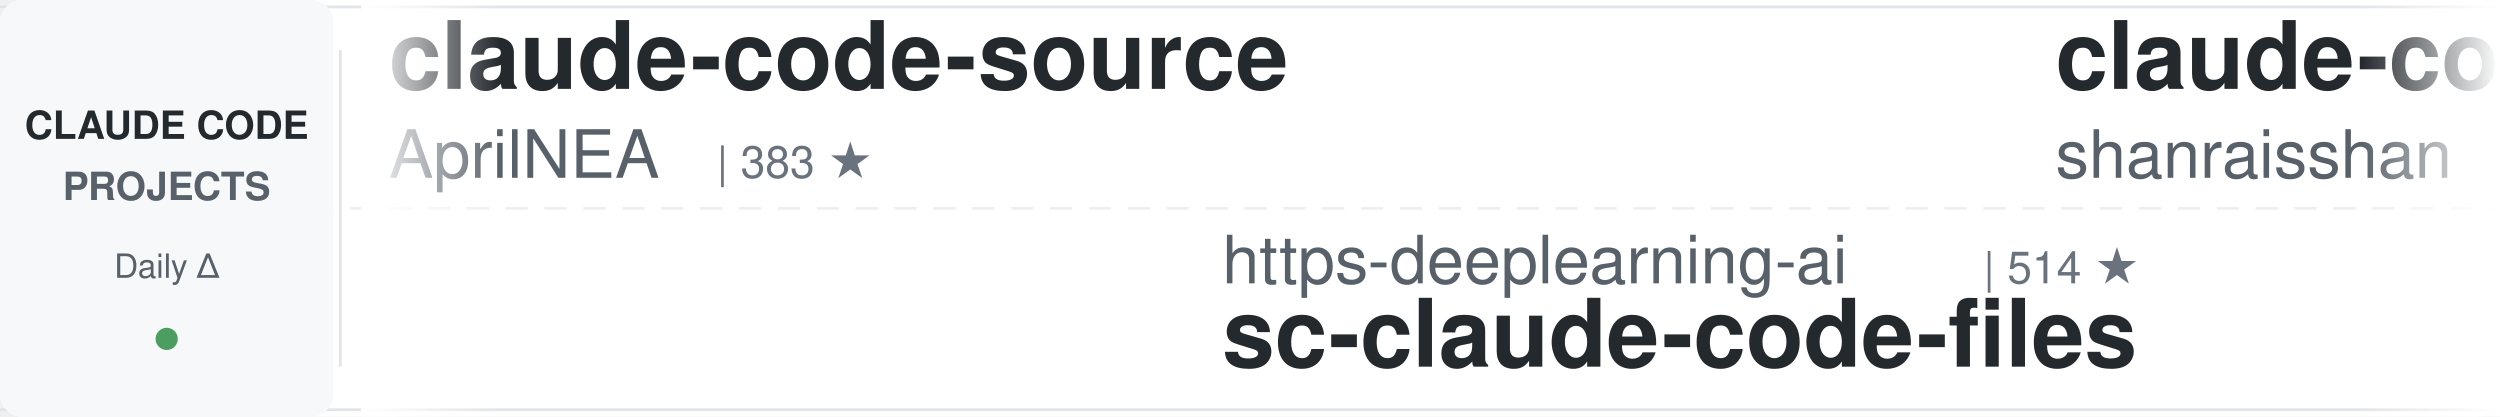
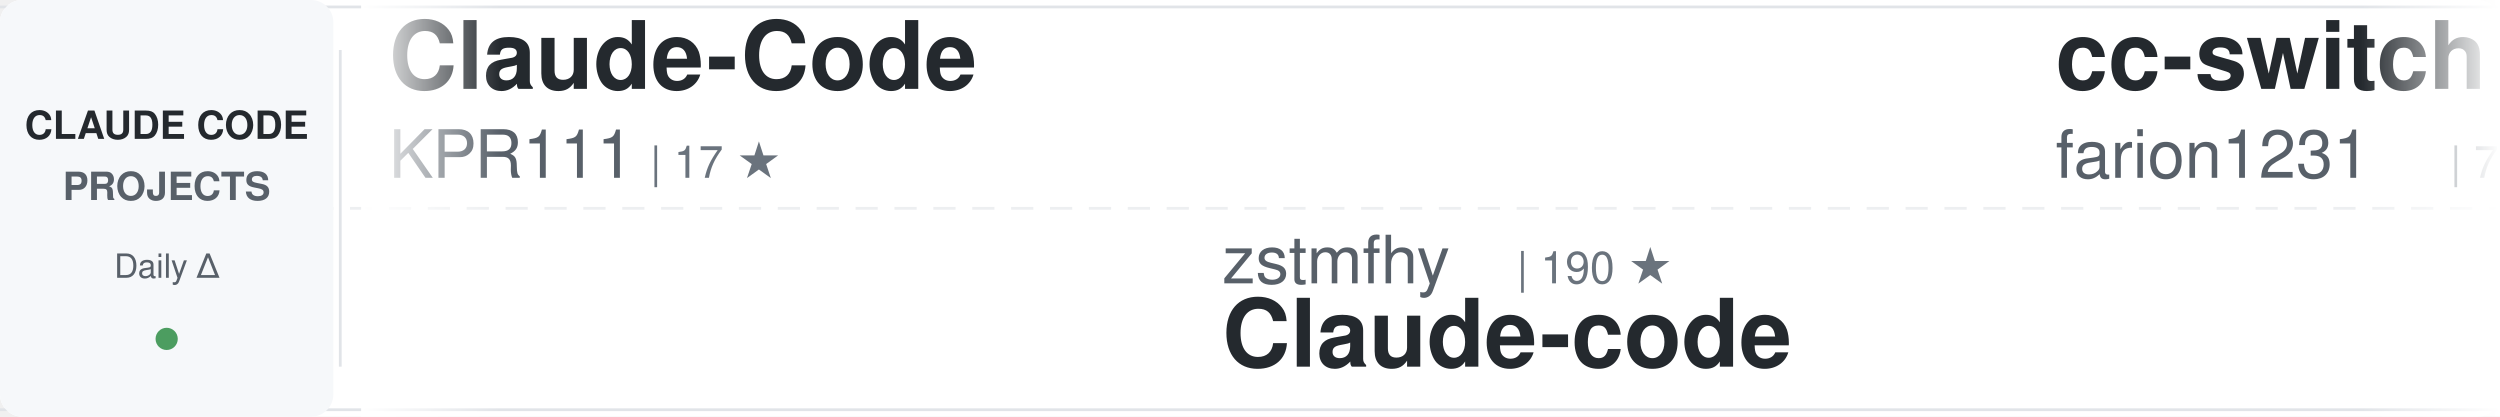
<svg xmlns="http://www.w3.org/2000/svg" width="900" height="150">
  <defs>
    <linearGradient id="awesomeLeftFade" x1="0%" y1="0%" x2="100%" y2="0%">
      <stop offset="0%" style="stop-color:#ffffff;stop-opacity:1" />
      <stop offset="100%" style="stop-color:#ffffff;stop-opacity:0" />
    </linearGradient>
    <linearGradient id="awesomeRightFade" x1="0%" y1="0%" x2="100%" y2="0%">
      <stop offset="0%" style="stop-color:#ffffff;stop-opacity:0" />
      <stop offset="100%" style="stop-color:#ffffff;stop-opacity:1" />
    </linearGradient>
  </defs>
  <rect width="900" height="150" fill="#ffffff" rx="8" />
  <rect x="0" y="2" width="900" height="1" fill="#e1e4e8" />
  <rect x="0" y="147" width="900" height="1" fill="#e1e4e8" />
  <line x1="0" y1="75" x2="900" y2="75" stroke="#e1e4e8" stroke-width="1" stroke-dasharray="8 6" opacity="0.6" />
  <rect x="0" y="0" width="120" height="150" fill="#f6f8fa" rx="8" />
  <text x="60" y="50" font-family="-apple-system, BlinkMacSystemFont, 'Segoe UI', Helvetica, Arial, sans-serif" font-size="14" font-weight="600" fill="#24292e" text-anchor="middle">CLAUDE CODE</text>
  <text x="60" y="72" font-family="-apple-system, BlinkMacSystemFont, 'Segoe UI', Helvetica, Arial, sans-serif" font-size="14" font-weight="600" fill="#586069" text-anchor="middle">PROJECTS</text>
  <text x="60" y="100" font-family="-apple-system, BlinkMacSystemFont, 'Segoe UI', Helvetica, Arial, sans-serif" font-size="12" font-weight="500" fill="#586069" text-anchor="middle">Daily Δ</text>
  <circle cx="60" cy="122" r="4" fill="#22863a" opacity="0.8" />
  <rect x="122" y="18" width="1" height="114" fill="#e1e4e8" />
  <clipPath id="awesomeTickerClip">
    <rect x="130" y="0" width="770" height="150" />
  </clipPath>
  <g clip-path="url(#awesomeTickerClip)">
    <g id="awesomeTickerItems">
      <animateTransform attributeName="transform" attributeType="XML" type="translate" from="0 0" to="-3000 0" dur="54s" repeatCount="indefinite" />
      <g transform="translate(0, 0)">
-         <text x="140" y="32" font-family="-apple-system, BlinkMacSystemFont, 'Segoe UI', Helvetica, Arial, sans-serif" font-size="34" font-weight="600" fill="#24292e">claude-code-source</text>
-         <text x="140" y="64" font-family="-apple-system, BlinkMacSystemFont, 'Segoe UI', Helvetica, Arial, sans-serif" font-size="24" font-weight="400" fill="#586069">AprilNEA</text>
-         <text x="258" y="64" font-family="-apple-system, BlinkMacSystemFont, 'Segoe UI', Helvetica, Arial, sans-serif" font-size="16" font-weight="500" fill="#6a737d">| 383 ★</text>
+         <text x="140" y="32" font-family="-apple-system, BlinkMacSystemFont, 'Segoe UI', Helvetica, Arial, sans-serif" font-size="34" font-weight="600" fill="#24292e">Claude-Code</text>
+         <text x="140" y="64" font-family="-apple-system, BlinkMacSystemFont, 'Segoe UI', Helvetica, Arial, sans-serif" font-size="24" font-weight="400" fill="#586069">KPR111</text>
+         <text x="234" y="64" font-family="-apple-system, BlinkMacSystemFont, 'Segoe UI', Helvetica, Arial, sans-serif" font-size="16" font-weight="500" fill="#6a737d">| 17 ★</text>
      </g>
      <g transform="translate(300, 0)">
-         <text x="140" y="102" font-family="-apple-system, BlinkMacSystemFont, 'Segoe UI', Helvetica, Arial, sans-serif" font-size="24" font-weight="400" fill="#586069">https-deeplearning-ai</text>
-         <text x="414" y="102" font-family="-apple-system, BlinkMacSystemFont, 'Segoe UI', Helvetica, Arial, sans-serif" font-size="16" font-weight="500" fill="#6a737d">| 514 ★</text>
-         <text x="140" y="132" font-family="-apple-system, BlinkMacSystemFont, 'Segoe UI', Helvetica, Arial, sans-serif" font-size="34" font-weight="600" fill="#24292e">sc-claude-code-files</text>
+         <text x="140" y="102" font-family="-apple-system, BlinkMacSystemFont, 'Segoe UI', Helvetica, Arial, sans-serif" font-size="24" font-weight="400" fill="#586069">zstmfhy</text>
+         <text x="246" y="102" font-family="-apple-system, BlinkMacSystemFont, 'Segoe UI', Helvetica, Arial, sans-serif" font-size="16" font-weight="500" fill="#6a737d">| 190 ★</text>
+         <text x="140" y="132" font-family="-apple-system, BlinkMacSystemFont, 'Segoe UI', Helvetica, Arial, sans-serif" font-size="34" font-weight="600" fill="#24292e">Claude-code</text>
      </g>
      <g transform="translate(600, 0)">
-         <text x="140" y="32" font-family="-apple-system, BlinkMacSystemFont, 'Segoe UI', Helvetica, Arial, sans-serif" font-size="34" font-weight="600" fill="#24292e">claude-code-best-practic...</text>
-         <text x="140" y="64" font-family="-apple-system, BlinkMacSystemFont, 'Segoe UI', Helvetica, Arial, sans-serif" font-size="24" font-weight="400" fill="#586069">shanraisshan</text>
-         <text x="306" y="64" font-family="-apple-system, BlinkMacSystemFont, 'Segoe UI', Helvetica, Arial, sans-serif" font-size="16" font-weight="500" fill="#6a737d">| 54.2K ★</text>
-         <text x="392" y="64" font-family="-apple-system, BlinkMacSystemFont, 'Segoe UI', Helvetica, Arial, sans-serif" font-size="16" font-weight="500" fill="#22863a"> +174</text>
+         <text x="140" y="32" font-family="-apple-system, BlinkMacSystemFont, 'Segoe UI', Helvetica, Arial, sans-serif" font-size="34" font-weight="600" fill="#24292e">cc-switch</text>
+         <text x="140" y="64" font-family="-apple-system, BlinkMacSystemFont, 'Segoe UI', Helvetica, Arial, sans-serif" font-size="24" font-weight="400" fill="#586069">farion1231</text>
+         <text x="282" y="64" font-family="-apple-system, BlinkMacSystemFont, 'Segoe UI', Helvetica, Arial, sans-serif" font-size="16" font-weight="500" fill="#6a737d">| 77.3K ★</text>
+         <text x="368" y="64" font-family="-apple-system, BlinkMacSystemFont, 'Segoe UI', Helvetica, Arial, sans-serif" font-size="16" font-weight="500" fill="#22863a"> +873</text>
      </g>
      <g transform="translate(900, 0)">
-         <text x="140" y="102" font-family="-apple-system, BlinkMacSystemFont, 'Segoe UI', Helvetica, Arial, sans-serif" font-size="24" font-weight="400" fill="#586069">shareAI-lab</text>
-         <text x="294" y="102" font-family="-apple-system, BlinkMacSystemFont, 'Segoe UI', Helvetica, Arial, sans-serif" font-size="16" font-weight="500" fill="#6a737d">| 61.8K ★</text>
-         <text x="380" y="102" font-family="-apple-system, BlinkMacSystemFont, 'Segoe UI', Helvetica, Arial, sans-serif" font-size="16" font-weight="500" fill="#22863a"> +248</text>
-         <text x="140" y="132" font-family="-apple-system, BlinkMacSystemFont, 'Segoe UI', Helvetica, Arial, sans-serif" font-size="34" font-weight="600" fill="#24292e">learn-claude-code</text>
+         <text x="140" y="102" font-family="-apple-system, BlinkMacSystemFont, 'Segoe UI', Helvetica, Arial, sans-serif" font-size="24" font-weight="400" fill="#586069">centminmod</text>
+         <text x="282" y="102" font-family="-apple-system, BlinkMacSystemFont, 'Segoe UI', Helvetica, Arial, sans-serif" font-size="16" font-weight="500" fill="#6a737d">| 2.3K ★</text>
+         <text x="359" y="102" font-family="-apple-system, BlinkMacSystemFont, 'Segoe UI', Helvetica, Arial, sans-serif" font-size="16" font-weight="500" fill="#22863a"> +10</text>
+         <text x="140" y="132" font-family="-apple-system, BlinkMacSystemFont, 'Segoe UI', Helvetica, Arial, sans-serif" font-size="34" font-weight="600" fill="#24292e">my-claude-code-setup</text>
      </g>
      <g transform="translate(1200, 0)">
-         <text x="140" y="32" font-family="-apple-system, BlinkMacSystemFont, 'Segoe UI', Helvetica, Arial, sans-serif" font-size="34" font-weight="600" fill="#24292e">claude-code-templates</text>
-         <text x="140" y="64" font-family="-apple-system, BlinkMacSystemFont, 'Segoe UI', Helvetica, Arial, sans-serif" font-size="24" font-weight="400" fill="#586069">davila7</text>
-         <text x="246" y="64" font-family="-apple-system, BlinkMacSystemFont, 'Segoe UI', Helvetica, Arial, sans-serif" font-size="16" font-weight="500" fill="#6a737d">| 27.5K ★</text>
-         <text x="332" y="64" font-family="-apple-system, BlinkMacSystemFont, 'Segoe UI', Helvetica, Arial, sans-serif" font-size="16" font-weight="500" fill="#22863a"> +37</text>
-       </g>
-       <g transform="translate(1500, 0)">
-         <text x="140" y="102" font-family="-apple-system, BlinkMacSystemFont, 'Segoe UI', Helvetica, Arial, sans-serif" font-size="24" font-weight="400" fill="#586069">catlog22</text>
-         <text x="258" y="102" font-family="-apple-system, BlinkMacSystemFont, 'Segoe UI', Helvetica, Arial, sans-serif" font-size="16" font-weight="500" fill="#6a737d">| 2.0K ★</text>
-         <text x="335" y="102" font-family="-apple-system, BlinkMacSystemFont, 'Segoe UI', Helvetica, Arial, sans-serif" font-size="16" font-weight="500" fill="#22863a"> +1</text>
-         <text x="140" y="132" font-family="-apple-system, BlinkMacSystemFont, 'Segoe UI', Helvetica, Arial, sans-serif" font-size="34" font-weight="600" fill="#24292e">Claude-Code-Workflow</text>
-       </g>
-       <g transform="translate(1800, 0)">
        <text x="140" y="32" font-family="-apple-system, BlinkMacSystemFont, 'Segoe UI', Helvetica, Arial, sans-serif" font-size="34" font-weight="600" fill="#24292e">claude-code-guide</text>
        <text x="140" y="64" font-family="-apple-system, BlinkMacSystemFont, 'Segoe UI', Helvetica, Arial, sans-serif" font-size="24" font-weight="400" fill="#586069">Cranot</text>
        <text x="234" y="64" font-family="-apple-system, BlinkMacSystemFont, 'Segoe UI', Helvetica, Arial, sans-serif" font-size="16" font-weight="500" fill="#6a737d">| 2.8K ★</text>
-         <text x="311" y="64" font-family="-apple-system, BlinkMacSystemFont, 'Segoe UI', Helvetica, Arial, sans-serif" font-size="16" font-weight="500" fill="#22863a"> +5</text>
+         <text x="311" y="64" font-family="-apple-system, BlinkMacSystemFont, 'Segoe UI', Helvetica, Arial, sans-serif" font-size="16" font-weight="500" fill="#22863a"> +4</text>
+       </g>
+       <g transform="translate(1500, 0)">
+         <text x="140" y="102" font-family="-apple-system, BlinkMacSystemFont, 'Segoe UI', Helvetica, Arial, sans-serif" font-size="24" font-weight="400" fill="#586069">sugyan</text>
+         <text x="234" y="102" font-family="-apple-system, BlinkMacSystemFont, 'Segoe UI', Helvetica, Arial, sans-serif" font-size="16" font-weight="500" fill="#6a737d">| 1.1K ★</text>
+         <text x="311" y="102" font-family="-apple-system, BlinkMacSystemFont, 'Segoe UI', Helvetica, Arial, sans-serif" font-size="16" font-weight="500" fill="#22863a"> +2</text>
+         <text x="140" y="132" font-family="-apple-system, BlinkMacSystemFont, 'Segoe UI', Helvetica, Arial, sans-serif" font-size="34" font-weight="600" fill="#24292e">claude-code-webui</text>
+       </g>
+       <g transform="translate(1800, 0)">
+         <text x="140" y="32" font-family="-apple-system, BlinkMacSystemFont, 'Segoe UI', Helvetica, Arial, sans-serif" font-size="34" font-weight="600" fill="#24292e">Claude-Code-Source-Study</text>
+         <text x="140" y="64" font-family="-apple-system, BlinkMacSystemFont, 'Segoe UI', Helvetica, Arial, sans-serif" font-size="24" font-weight="400" fill="#586069">luyao618</text>
+         <text x="258" y="64" font-family="-apple-system, BlinkMacSystemFont, 'Segoe UI', Helvetica, Arial, sans-serif" font-size="16" font-weight="500" fill="#6a737d">| 1.4K ★</text>
+         <text x="335" y="64" font-family="-apple-system, BlinkMacSystemFont, 'Segoe UI', Helvetica, Arial, sans-serif" font-size="16" font-weight="500" fill="#22863a"> +9</text>
      </g>
      <g transform="translate(2100, 0)">
-         <text x="140" y="102" font-family="-apple-system, BlinkMacSystemFont, 'Segoe UI', Helvetica, Arial, sans-serif" font-size="24" font-weight="400" fill="#586069">ding113</text>
-         <text x="246" y="102" font-family="-apple-system, BlinkMacSystemFont, 'Segoe UI', Helvetica, Arial, sans-serif" font-size="16" font-weight="500" fill="#6a737d">| 2.9K ★</text>
-         <text x="323" y="102" font-family="-apple-system, BlinkMacSystemFont, 'Segoe UI', Helvetica, Arial, sans-serif" font-size="16" font-weight="500" fill="#22863a"> +5</text>
-         <text x="140" y="132" font-family="-apple-system, BlinkMacSystemFont, 'Segoe UI', Helvetica, Arial, sans-serif" font-size="34" font-weight="600" fill="#24292e">claude-code-hub</text>
+         <text x="140" y="102" font-family="-apple-system, BlinkMacSystemFont, 'Segoe UI', Helvetica, Arial, sans-serif" font-size="24" font-weight="400" fill="#586069">alejandrobalderas</text>
+         <text x="366" y="102" font-family="-apple-system, BlinkMacSystemFont, 'Segoe UI', Helvetica, Arial, sans-serif" font-size="16" font-weight="500" fill="#6a737d">| 2.1K ★</text>
+         <text x="443" y="102" font-family="-apple-system, BlinkMacSystemFont, 'Segoe UI', Helvetica, Arial, sans-serif" font-size="16" font-weight="500" fill="#22863a"> +73</text>
+         <text x="140" y="132" font-family="-apple-system, BlinkMacSystemFont, 'Segoe UI', Helvetica, Arial, sans-serif" font-size="34" font-weight="600" fill="#24292e">claude-code-from-source</text>
      </g>
      <g transform="translate(2400, 0)">
-         <text x="140" y="32" font-family="-apple-system, BlinkMacSystemFont, 'Segoe UI', Helvetica, Arial, sans-serif" font-size="34" font-weight="600" fill="#24292e">how-claude-code-works</text>
-         <text x="140" y="64" font-family="-apple-system, BlinkMacSystemFont, 'Segoe UI', Helvetica, Arial, sans-serif" font-size="24" font-weight="400" fill="#586069">Windy3f3f3f3f</text>
-         <text x="318" y="64" font-family="-apple-system, BlinkMacSystemFont, 'Segoe UI', Helvetica, Arial, sans-serif" font-size="16" font-weight="500" fill="#6a737d">| 2.4K ★</text>
-         <text x="395" y="64" font-family="-apple-system, BlinkMacSystemFont, 'Segoe UI', Helvetica, Arial, sans-serif" font-size="16" font-weight="500" fill="#22863a"> +12</text>
+         <text x="140" y="32" font-family="-apple-system, BlinkMacSystemFont, 'Segoe UI', Helvetica, Arial, sans-serif" font-size="34" font-weight="600" fill="#24292e">claude-code-base-action</text>
+         <text x="140" y="64" font-family="-apple-system, BlinkMacSystemFont, 'Segoe UI', Helvetica, Arial, sans-serif" font-size="24" font-weight="400" fill="#586069">anthropics</text>
+         <text x="282" y="64" font-family="-apple-system, BlinkMacSystemFont, 'Segoe UI', Helvetica, Arial, sans-serif" font-size="16" font-weight="500" fill="#6a737d">| 843 ★</text>
+         <text x="350" y="64" font-family="-apple-system, BlinkMacSystemFont, 'Segoe UI', Helvetica, Arial, sans-serif" font-size="16" font-weight="500" fill="#22863a"> +2</text>
      </g>
      <g transform="translate(2700, 0)">
-         <text x="140" y="102" font-family="-apple-system, BlinkMacSystemFont, 'Segoe UI', Helvetica, Arial, sans-serif" font-size="24" font-weight="400" fill="#586069">feiskyer</text>
-         <text x="258" y="102" font-family="-apple-system, BlinkMacSystemFont, 'Segoe UI', Helvetica, Arial, sans-serif" font-size="16" font-weight="500" fill="#6a737d">| 1.5K ★</text>
-         <text x="335" y="102" font-family="-apple-system, BlinkMacSystemFont, 'Segoe UI', Helvetica, Arial, sans-serif" font-size="16" font-weight="500" fill="#22863a"> +2</text>
-         <text x="140" y="132" font-family="-apple-system, BlinkMacSystemFont, 'Segoe UI', Helvetica, Arial, sans-serif" font-size="34" font-weight="600" fill="#24292e">claude-code-settings</text>
+         <text x="140" y="102" font-family="-apple-system, BlinkMacSystemFont, 'Segoe UI', Helvetica, Arial, sans-serif" font-size="24" font-weight="400" fill="#586069">repowise-dev</text>
+         <text x="306" y="102" font-family="-apple-system, BlinkMacSystemFont, 'Segoe UI', Helvetica, Arial, sans-serif" font-size="16" font-weight="500" fill="#6a737d">| 1.0K ★</text>
+         <text x="383" y="102" font-family="-apple-system, BlinkMacSystemFont, 'Segoe UI', Helvetica, Arial, sans-serif" font-size="16" font-weight="500" fill="#22863a"> +18</text>
+         <text x="140" y="132" font-family="-apple-system, BlinkMacSystemFont, 'Segoe UI', Helvetica, Arial, sans-serif" font-size="34" font-weight="600" fill="#24292e">claude-code-prompts</text>
      </g>
      <g transform="translate(3000, 0)">
-         <text x="140" y="32" font-family="-apple-system, BlinkMacSystemFont, 'Segoe UI', Helvetica, Arial, sans-serif" font-size="34" font-weight="600" fill="#24292e">claude-code-source</text>
-         <text x="140" y="64" font-family="-apple-system, BlinkMacSystemFont, 'Segoe UI', Helvetica, Arial, sans-serif" font-size="24" font-weight="400" fill="#586069">AprilNEA</text>
-         <text x="258" y="64" font-family="-apple-system, BlinkMacSystemFont, 'Segoe UI', Helvetica, Arial, sans-serif" font-size="16" font-weight="500" fill="#6a737d">| 383 ★</text>
+         <text x="140" y="32" font-family="-apple-system, BlinkMacSystemFont, 'Segoe UI', Helvetica, Arial, sans-serif" font-size="34" font-weight="600" fill="#24292e">Claude-Code</text>
+         <text x="140" y="64" font-family="-apple-system, BlinkMacSystemFont, 'Segoe UI', Helvetica, Arial, sans-serif" font-size="24" font-weight="400" fill="#586069">KPR111</text>
+         <text x="234" y="64" font-family="-apple-system, BlinkMacSystemFont, 'Segoe UI', Helvetica, Arial, sans-serif" font-size="16" font-weight="500" fill="#6a737d">| 17 ★</text>
      </g>
      <g transform="translate(3300, 0)">
-         <text x="140" y="102" font-family="-apple-system, BlinkMacSystemFont, 'Segoe UI', Helvetica, Arial, sans-serif" font-size="24" font-weight="400" fill="#586069">https-deeplearning-ai</text>
-         <text x="414" y="102" font-family="-apple-system, BlinkMacSystemFont, 'Segoe UI', Helvetica, Arial, sans-serif" font-size="16" font-weight="500" fill="#6a737d">| 514 ★</text>
-         <text x="140" y="132" font-family="-apple-system, BlinkMacSystemFont, 'Segoe UI', Helvetica, Arial, sans-serif" font-size="34" font-weight="600" fill="#24292e">sc-claude-code-files</text>
+         <text x="140" y="102" font-family="-apple-system, BlinkMacSystemFont, 'Segoe UI', Helvetica, Arial, sans-serif" font-size="24" font-weight="400" fill="#586069">zstmfhy</text>
+         <text x="246" y="102" font-family="-apple-system, BlinkMacSystemFont, 'Segoe UI', Helvetica, Arial, sans-serif" font-size="16" font-weight="500" fill="#6a737d">| 190 ★</text>
+         <text x="140" y="132" font-family="-apple-system, BlinkMacSystemFont, 'Segoe UI', Helvetica, Arial, sans-serif" font-size="34" font-weight="600" fill="#24292e">Claude-code</text>
      </g>
      <g transform="translate(3600, 0)">
-         <text x="140" y="32" font-family="-apple-system, BlinkMacSystemFont, 'Segoe UI', Helvetica, Arial, sans-serif" font-size="34" font-weight="600" fill="#24292e">claude-code-best-practic...</text>
-         <text x="140" y="64" font-family="-apple-system, BlinkMacSystemFont, 'Segoe UI', Helvetica, Arial, sans-serif" font-size="24" font-weight="400" fill="#586069">shanraisshan</text>
-         <text x="306" y="64" font-family="-apple-system, BlinkMacSystemFont, 'Segoe UI', Helvetica, Arial, sans-serif" font-size="16" font-weight="500" fill="#6a737d">| 54.2K ★</text>
-         <text x="392" y="64" font-family="-apple-system, BlinkMacSystemFont, 'Segoe UI', Helvetica, Arial, sans-serif" font-size="16" font-weight="500" fill="#22863a"> +174</text>
+         <text x="140" y="32" font-family="-apple-system, BlinkMacSystemFont, 'Segoe UI', Helvetica, Arial, sans-serif" font-size="34" font-weight="600" fill="#24292e">cc-switch</text>
+         <text x="140" y="64" font-family="-apple-system, BlinkMacSystemFont, 'Segoe UI', Helvetica, Arial, sans-serif" font-size="24" font-weight="400" fill="#586069">farion1231</text>
+         <text x="282" y="64" font-family="-apple-system, BlinkMacSystemFont, 'Segoe UI', Helvetica, Arial, sans-serif" font-size="16" font-weight="500" fill="#6a737d">| 77.3K ★</text>
+         <text x="368" y="64" font-family="-apple-system, BlinkMacSystemFont, 'Segoe UI', Helvetica, Arial, sans-serif" font-size="16" font-weight="500" fill="#22863a"> +873</text>
      </g>
      <g transform="translate(3900, 0)">
-         <text x="140" y="102" font-family="-apple-system, BlinkMacSystemFont, 'Segoe UI', Helvetica, Arial, sans-serif" font-size="24" font-weight="400" fill="#586069">shareAI-lab</text>
-         <text x="294" y="102" font-family="-apple-system, BlinkMacSystemFont, 'Segoe UI', Helvetica, Arial, sans-serif" font-size="16" font-weight="500" fill="#6a737d">| 61.8K ★</text>
-         <text x="380" y="102" font-family="-apple-system, BlinkMacSystemFont, 'Segoe UI', Helvetica, Arial, sans-serif" font-size="16" font-weight="500" fill="#22863a"> +248</text>
-         <text x="140" y="132" font-family="-apple-system, BlinkMacSystemFont, 'Segoe UI', Helvetica, Arial, sans-serif" font-size="34" font-weight="600" fill="#24292e">learn-claude-code</text>
+         <text x="140" y="102" font-family="-apple-system, BlinkMacSystemFont, 'Segoe UI', Helvetica, Arial, sans-serif" font-size="24" font-weight="400" fill="#586069">centminmod</text>
+         <text x="282" y="102" font-family="-apple-system, BlinkMacSystemFont, 'Segoe UI', Helvetica, Arial, sans-serif" font-size="16" font-weight="500" fill="#6a737d">| 2.3K ★</text>
+         <text x="359" y="102" font-family="-apple-system, BlinkMacSystemFont, 'Segoe UI', Helvetica, Arial, sans-serif" font-size="16" font-weight="500" fill="#22863a"> +10</text>
+         <text x="140" y="132" font-family="-apple-system, BlinkMacSystemFont, 'Segoe UI', Helvetica, Arial, sans-serif" font-size="34" font-weight="600" fill="#24292e">my-claude-code-setup</text>
      </g>
    </g>
  </g>
  <rect x="130" y="0" width="50" height="150" fill="url(#awesomeLeftFade)" />
  <rect x="850" y="0" width="50" height="150" fill="url(#awesomeRightFade)" />
</svg>
